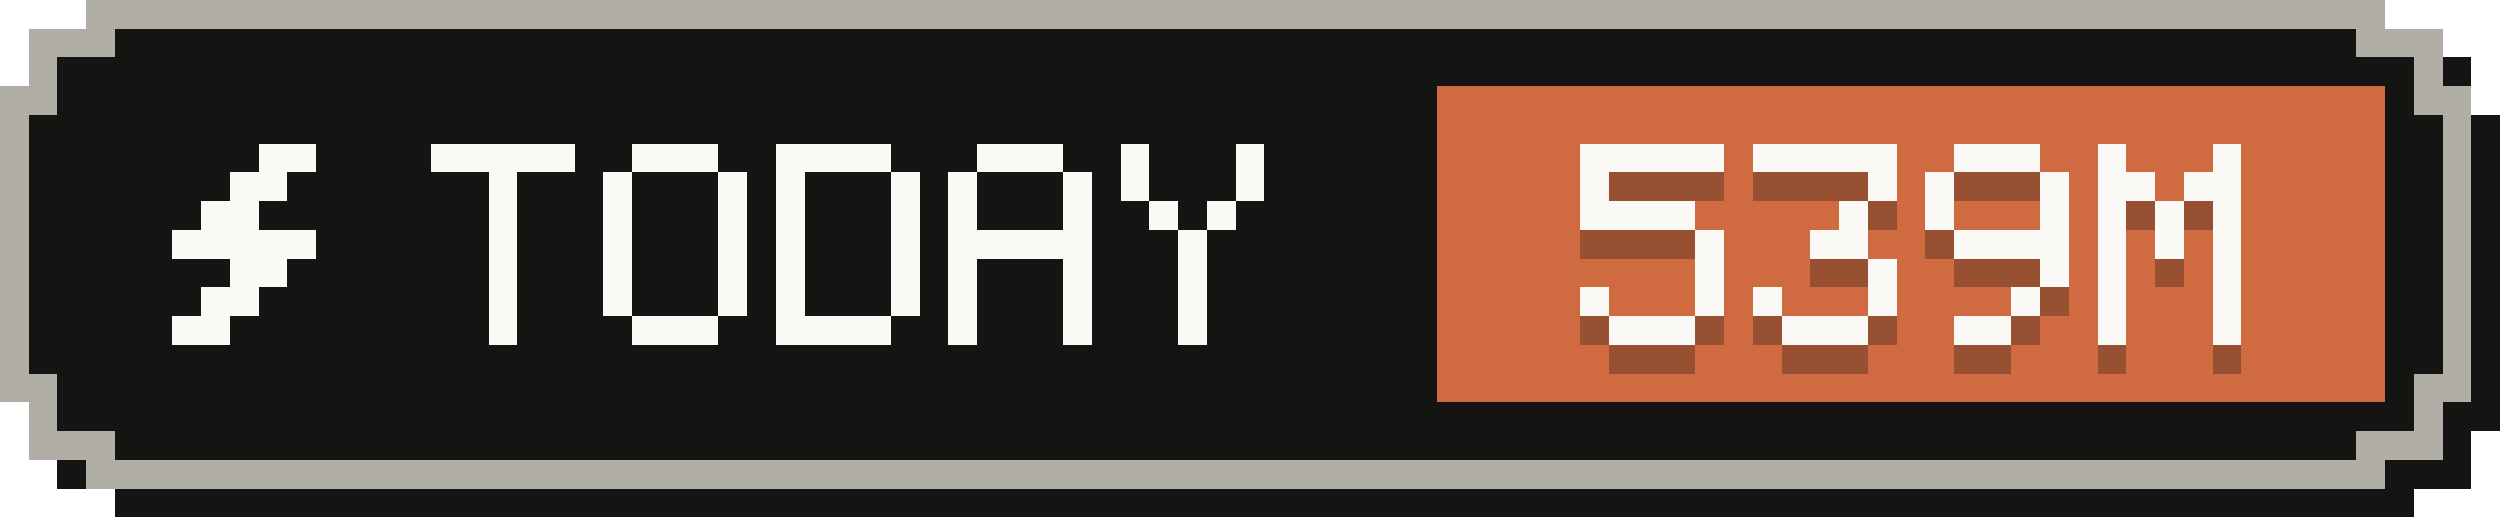
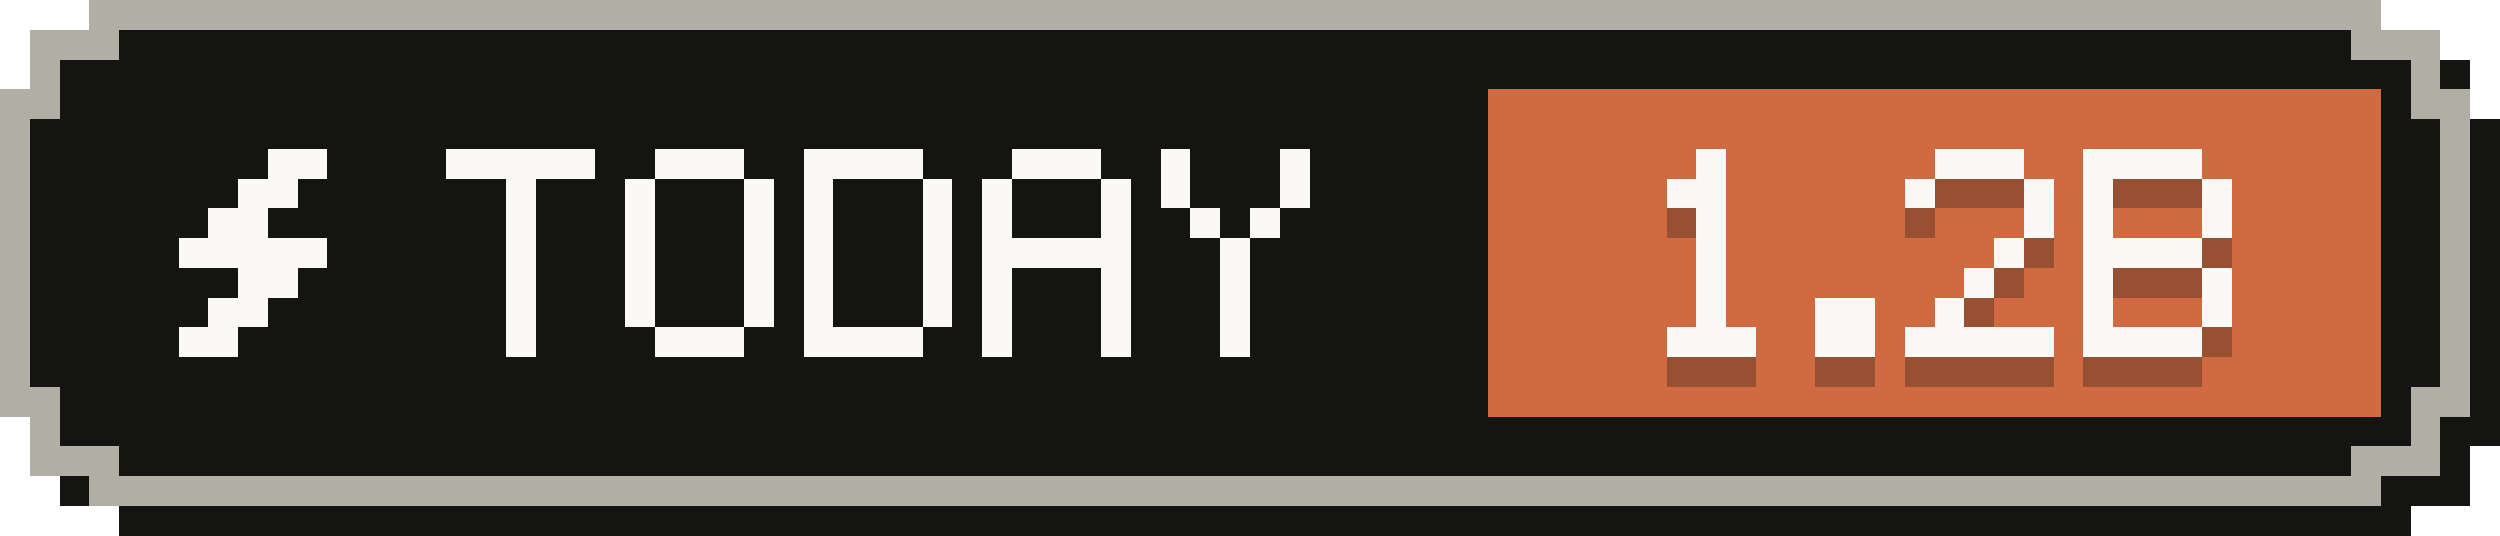
- <svg xmlns="http://www.w3.org/2000/svg" width="87" height="18" viewBox="0 0 87 18" role="img" aria-label="Tokens today: 539M">
+ <svg xmlns="http://www.w3.org/2000/svg" width="84" height="18" viewBox="0 0 84 18" role="img" aria-label="Tokens today: 1.2B">
  <g shape-rendering="crispEdges">
-     <path fill="#141413" d="M4,1 H84 V2 H86 V4 H87 V15 H86 V17 H84 V18 H4 V17 H2 V15 H1 V4 H2 V2 H4 Z" />
-     <path fill="#b0aea5" d="M3,0 H83 V1 H85 V3 H86 V14 H85 V16 H83 V17 H3 V16 H1 V14 H0 V3 H1 V1 H3 Z" />
-     <path fill="#141413" d="M4,1 H82 V2 H84 V4 H85 V13 H84 V15 H82 V16 H4 V15 H2 V13 H1 V4 H2 V2 H4 Z" />
-     <rect fill="#d06a41" x="50" y="3" width="33" height="11" />
+     <path fill="#141413" d="M4,1 H81 V2 H83 V4 H84 V15 H83 V17 H81 V18 H4 V17 H2 V15 H1 V4 H2 V2 H4 Z" />
+     <path fill="#b0aea5" d="M3,0 H80 V1 H82 V3 H83 V14 H82 V16 H80 V17 H3 V16 H1 V14 H0 V3 H1 V1 H3 Z" />
+     <path fill="#141413" d="M4,1 H79 V2 H81 V4 H82 V13 H81 V15 H79 V16 H4 V15 H2 V13 H1 V4 H2 V2 H4 Z" />
+     <rect fill="#d06a41" x="50" y="3" width="30" height="11" />
    <g fill="#faf9f5">
      <rect x="9" y="5" width="2" height="1" />
      <rect x="8" y="6" width="2" height="1" />
      <rect x="7" y="7" width="2" height="1" />
      <rect x="6" y="8" width="5" height="1" />
      <rect x="8" y="9" width="2" height="1" />
      <rect x="7" y="10" width="2" height="1" />
      <rect x="6" y="11" width="2" height="1" />
    </g>
    <g fill="#faf9f5">
      <rect x="15" y="5" width="5" height="1" />
      <rect x="17" y="6" width="1" height="1" />
      <rect x="17" y="7" width="1" height="1" />
      <rect x="17" y="8" width="1" height="1" />
      <rect x="17" y="9" width="1" height="1" />
      <rect x="17" y="10" width="1" height="1" />
      <rect x="17" y="11" width="1" height="1" />
      <rect x="22" y="5" width="3" height="1" />
      <rect x="21" y="6" width="1" height="1" />
      <rect x="25" y="6" width="1" height="1" />
      <rect x="21" y="7" width="1" height="1" />
      <rect x="25" y="7" width="1" height="1" />
      <rect x="21" y="8" width="1" height="1" />
      <rect x="25" y="8" width="1" height="1" />
      <rect x="21" y="9" width="1" height="1" />
      <rect x="25" y="9" width="1" height="1" />
      <rect x="21" y="10" width="1" height="1" />
      <rect x="25" y="10" width="1" height="1" />
      <rect x="22" y="11" width="3" height="1" />
      <rect x="27" y="5" width="4" height="1" />
      <rect x="27" y="6" width="1" height="1" />
      <rect x="31" y="6" width="1" height="1" />
      <rect x="27" y="7" width="1" height="1" />
      <rect x="31" y="7" width="1" height="1" />
      <rect x="27" y="8" width="1" height="1" />
      <rect x="31" y="8" width="1" height="1" />
      <rect x="27" y="9" width="1" height="1" />
      <rect x="31" y="9" width="1" height="1" />
      <rect x="27" y="10" width="1" height="1" />
      <rect x="31" y="10" width="1" height="1" />
      <rect x="27" y="11" width="4" height="1" />
      <rect x="34" y="5" width="3" height="1" />
      <rect x="33" y="6" width="1" height="1" />
      <rect x="37" y="6" width="1" height="1" />
      <rect x="33" y="7" width="1" height="1" />
      <rect x="37" y="7" width="1" height="1" />
      <rect x="33" y="8" width="5" height="1" />
      <rect x="33" y="9" width="1" height="1" />
      <rect x="37" y="9" width="1" height="1" />
      <rect x="33" y="10" width="1" height="1" />
      <rect x="37" y="10" width="1" height="1" />
      <rect x="33" y="11" width="1" height="1" />
      <rect x="37" y="11" width="1" height="1" />
      <rect x="39" y="5" width="1" height="1" />
      <rect x="43" y="5" width="1" height="1" />
      <rect x="39" y="6" width="1" height="1" />
      <rect x="43" y="6" width="1" height="1" />
      <rect x="40" y="7" width="1" height="1" />
      <rect x="42" y="7" width="1" height="1" />
      <rect x="41" y="8" width="1" height="1" />
      <rect x="41" y="9" width="1" height="1" />
      <rect x="41" y="10" width="1" height="1" />
      <rect x="41" y="11" width="1" height="1" />
    </g>
    <g fill="#141413" fill-opacity=".3">
-       <rect x="55" y="6" width="5" height="1" />
-       <rect x="55" y="7" width="1" height="1" />
-       <rect x="55" y="8" width="4" height="1" />
-       <rect x="59" y="9" width="1" height="1" />
-       <rect x="59" y="10" width="1" height="1" />
-       <rect x="55" y="11" width="1" height="1" />
-       <rect x="59" y="11" width="1" height="1" />
+       <rect x="57" y="6" width="1" height="1" />
+       <rect x="56" y="7" width="2" height="1" />
+       <rect x="57" y="8" width="1" height="1" />
+       <rect x="57" y="9" width="1" height="1" />
+       <rect x="57" y="10" width="1" height="1" />
+       <rect x="57" y="11" width="1" height="1" />
      <rect x="56" y="12" width="3" height="1" />
-       <rect x="61" y="6" width="5" height="1" />
-       <rect x="65" y="7" width="1" height="1" />
-       <rect x="64" y="8" width="1" height="1" />
-       <rect x="63" y="9" width="2" height="1" />
-       <rect x="65" y="10" width="1" height="1" />
-       <rect x="61" y="11" width="1" height="1" />
+       <rect x="61" y="11" width="2" height="1" />
+       <rect x="61" y="12" width="2" height="1" />
+       <rect x="65" y="6" width="3" height="1" />
+       <rect x="64" y="7" width="1" height="1" />
+       <rect x="68" y="7" width="1" height="1" />
+       <rect x="68" y="8" width="1" height="1" />
+       <rect x="67" y="9" width="1" height="1" />
+       <rect x="66" y="10" width="1" height="1" />
      <rect x="65" y="11" width="1" height="1" />
-       <rect x="62" y="12" width="3" height="1" />
-       <rect x="68" y="6" width="3" height="1" />
-       <rect x="67" y="7" width="1" height="1" />
-       <rect x="71" y="7" width="1" height="1" />
-       <rect x="67" y="8" width="1" height="1" />
-       <rect x="71" y="8" width="1" height="1" />
-       <rect x="68" y="9" width="4" height="1" />
-       <rect x="71" y="10" width="1" height="1" />
+       <rect x="64" y="12" width="5" height="1" />
+       <rect x="70" y="6" width="4" height="1" />
+       <rect x="70" y="7" width="1" height="1" />
+       <rect x="74" y="7" width="1" height="1" />
+       <rect x="70" y="8" width="1" height="1" />
+       <rect x="74" y="8" width="1" height="1" />
+       <rect x="70" y="9" width="4" height="1" />
+       <rect x="70" y="10" width="1" height="1" />
+       <rect x="74" y="10" width="1" height="1" />
      <rect x="70" y="11" width="1" height="1" />
-       <rect x="68" y="12" width="2" height="1" />
-       <rect x="73" y="6" width="1" height="1" />
-       <rect x="77" y="6" width="1" height="1" />
-       <rect x="73" y="7" width="2" height="1" />
-       <rect x="76" y="7" width="2" height="1" />
-       <rect x="73" y="8" width="1" height="1" />
-       <rect x="75" y="8" width="1" height="1" />
-       <rect x="77" y="8" width="1" height="1" />
-       <rect x="73" y="9" width="1" height="1" />
-       <rect x="75" y="9" width="1" height="1" />
-       <rect x="77" y="9" width="1" height="1" />
-       <rect x="73" y="10" width="1" height="1" />
-       <rect x="77" y="10" width="1" height="1" />
-       <rect x="73" y="11" width="1" height="1" />
-       <rect x="77" y="11" width="1" height="1" />
-       <rect x="73" y="12" width="1" height="1" />
-       <rect x="77" y="12" width="1" height="1" />
+       <rect x="74" y="11" width="1" height="1" />
+       <rect x="70" y="12" width="4" height="1" />
    </g>
    <g fill="#faf9f5">
-       <rect x="55" y="5" width="5" height="1" />
-       <rect x="55" y="6" width="1" height="1" />
-       <rect x="55" y="7" width="4" height="1" />
-       <rect x="59" y="8" width="1" height="1" />
-       <rect x="59" y="9" width="1" height="1" />
-       <rect x="55" y="10" width="1" height="1" />
-       <rect x="59" y="10" width="1" height="1" />
+       <rect x="57" y="5" width="1" height="1" />
+       <rect x="56" y="6" width="2" height="1" />
+       <rect x="57" y="7" width="1" height="1" />
+       <rect x="57" y="8" width="1" height="1" />
+       <rect x="57" y="9" width="1" height="1" />
+       <rect x="57" y="10" width="1" height="1" />
      <rect x="56" y="11" width="3" height="1" />
-       <rect x="61" y="5" width="5" height="1" />
-       <rect x="65" y="6" width="1" height="1" />
-       <rect x="64" y="7" width="1" height="1" />
-       <rect x="63" y="8" width="2" height="1" />
-       <rect x="65" y="9" width="1" height="1" />
-       <rect x="61" y="10" width="1" height="1" />
+       <rect x="61" y="10" width="2" height="1" />
+       <rect x="61" y="11" width="2" height="1" />
+       <rect x="65" y="5" width="3" height="1" />
+       <rect x="64" y="6" width="1" height="1" />
+       <rect x="68" y="6" width="1" height="1" />
+       <rect x="68" y="7" width="1" height="1" />
+       <rect x="67" y="8" width="1" height="1" />
+       <rect x="66" y="9" width="1" height="1" />
      <rect x="65" y="10" width="1" height="1" />
-       <rect x="62" y="11" width="3" height="1" />
-       <rect x="68" y="5" width="3" height="1" />
-       <rect x="67" y="6" width="1" height="1" />
-       <rect x="71" y="6" width="1" height="1" />
-       <rect x="67" y="7" width="1" height="1" />
-       <rect x="71" y="7" width="1" height="1" />
-       <rect x="68" y="8" width="4" height="1" />
-       <rect x="71" y="9" width="1" height="1" />
+       <rect x="64" y="11" width="5" height="1" />
+       <rect x="70" y="5" width="4" height="1" />
+       <rect x="70" y="6" width="1" height="1" />
+       <rect x="74" y="6" width="1" height="1" />
+       <rect x="70" y="7" width="1" height="1" />
+       <rect x="74" y="7" width="1" height="1" />
+       <rect x="70" y="8" width="4" height="1" />
+       <rect x="70" y="9" width="1" height="1" />
+       <rect x="74" y="9" width="1" height="1" />
      <rect x="70" y="10" width="1" height="1" />
-       <rect x="68" y="11" width="2" height="1" />
-       <rect x="73" y="5" width="1" height="1" />
-       <rect x="77" y="5" width="1" height="1" />
-       <rect x="73" y="6" width="2" height="1" />
-       <rect x="76" y="6" width="2" height="1" />
-       <rect x="73" y="7" width="1" height="1" />
-       <rect x="75" y="7" width="1" height="1" />
-       <rect x="77" y="7" width="1" height="1" />
-       <rect x="73" y="8" width="1" height="1" />
-       <rect x="75" y="8" width="1" height="1" />
-       <rect x="77" y="8" width="1" height="1" />
-       <rect x="73" y="9" width="1" height="1" />
-       <rect x="77" y="9" width="1" height="1" />
-       <rect x="73" y="10" width="1" height="1" />
-       <rect x="77" y="10" width="1" height="1" />
-       <rect x="73" y="11" width="1" height="1" />
-       <rect x="77" y="11" width="1" height="1" />
+       <rect x="74" y="10" width="1" height="1" />
+       <rect x="70" y="11" width="4" height="1" />
    </g>
  </g>
</svg>
